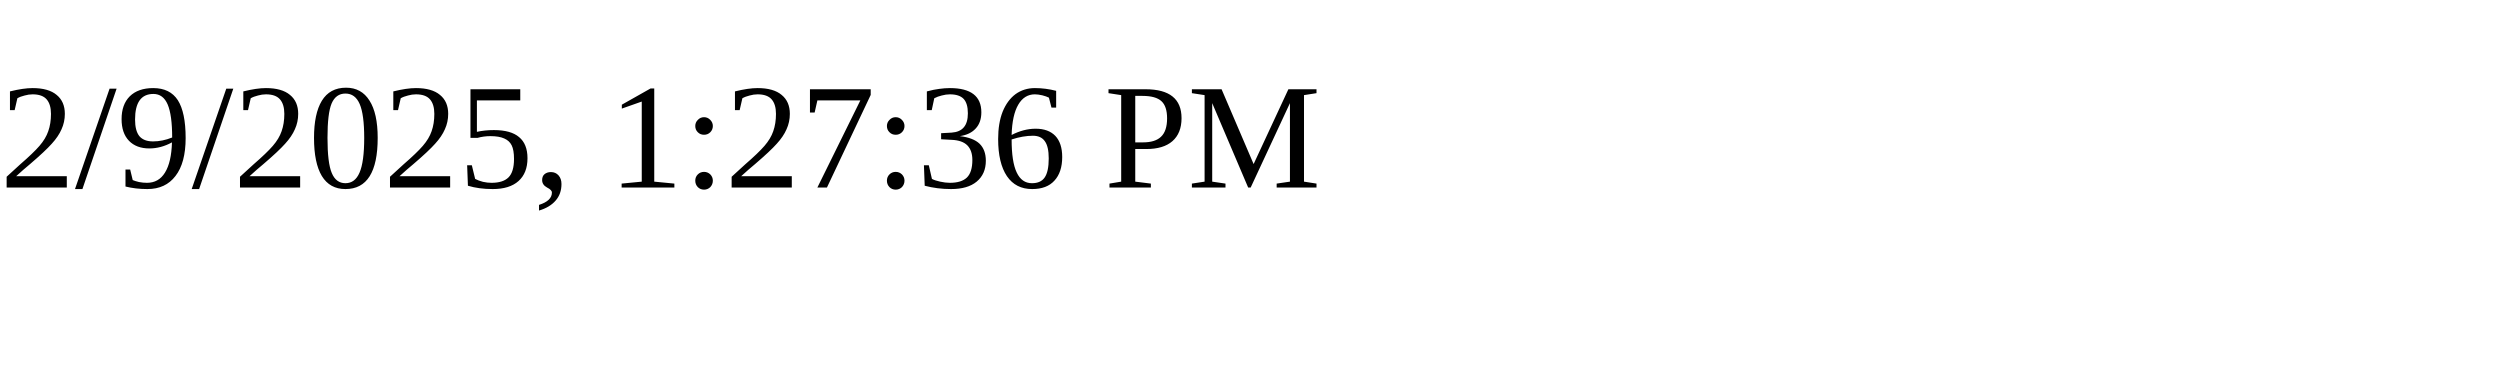
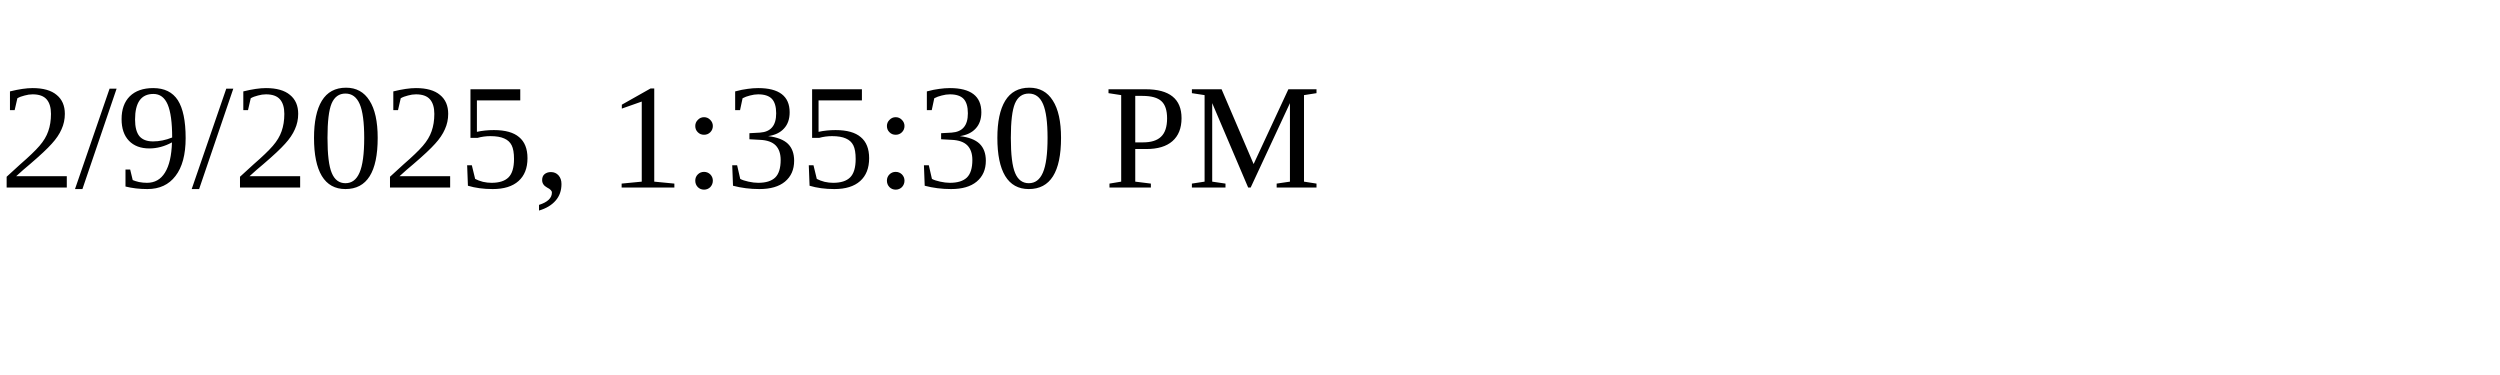
<svg xmlns="http://www.w3.org/2000/svg" height="30" width="200">
-   <text x="0" y="15">2/9/2025, 1:27:36 PM</text>
+   <text x="0" y="15">2/9/2025, 1:35:30 PM</text>
</svg>
